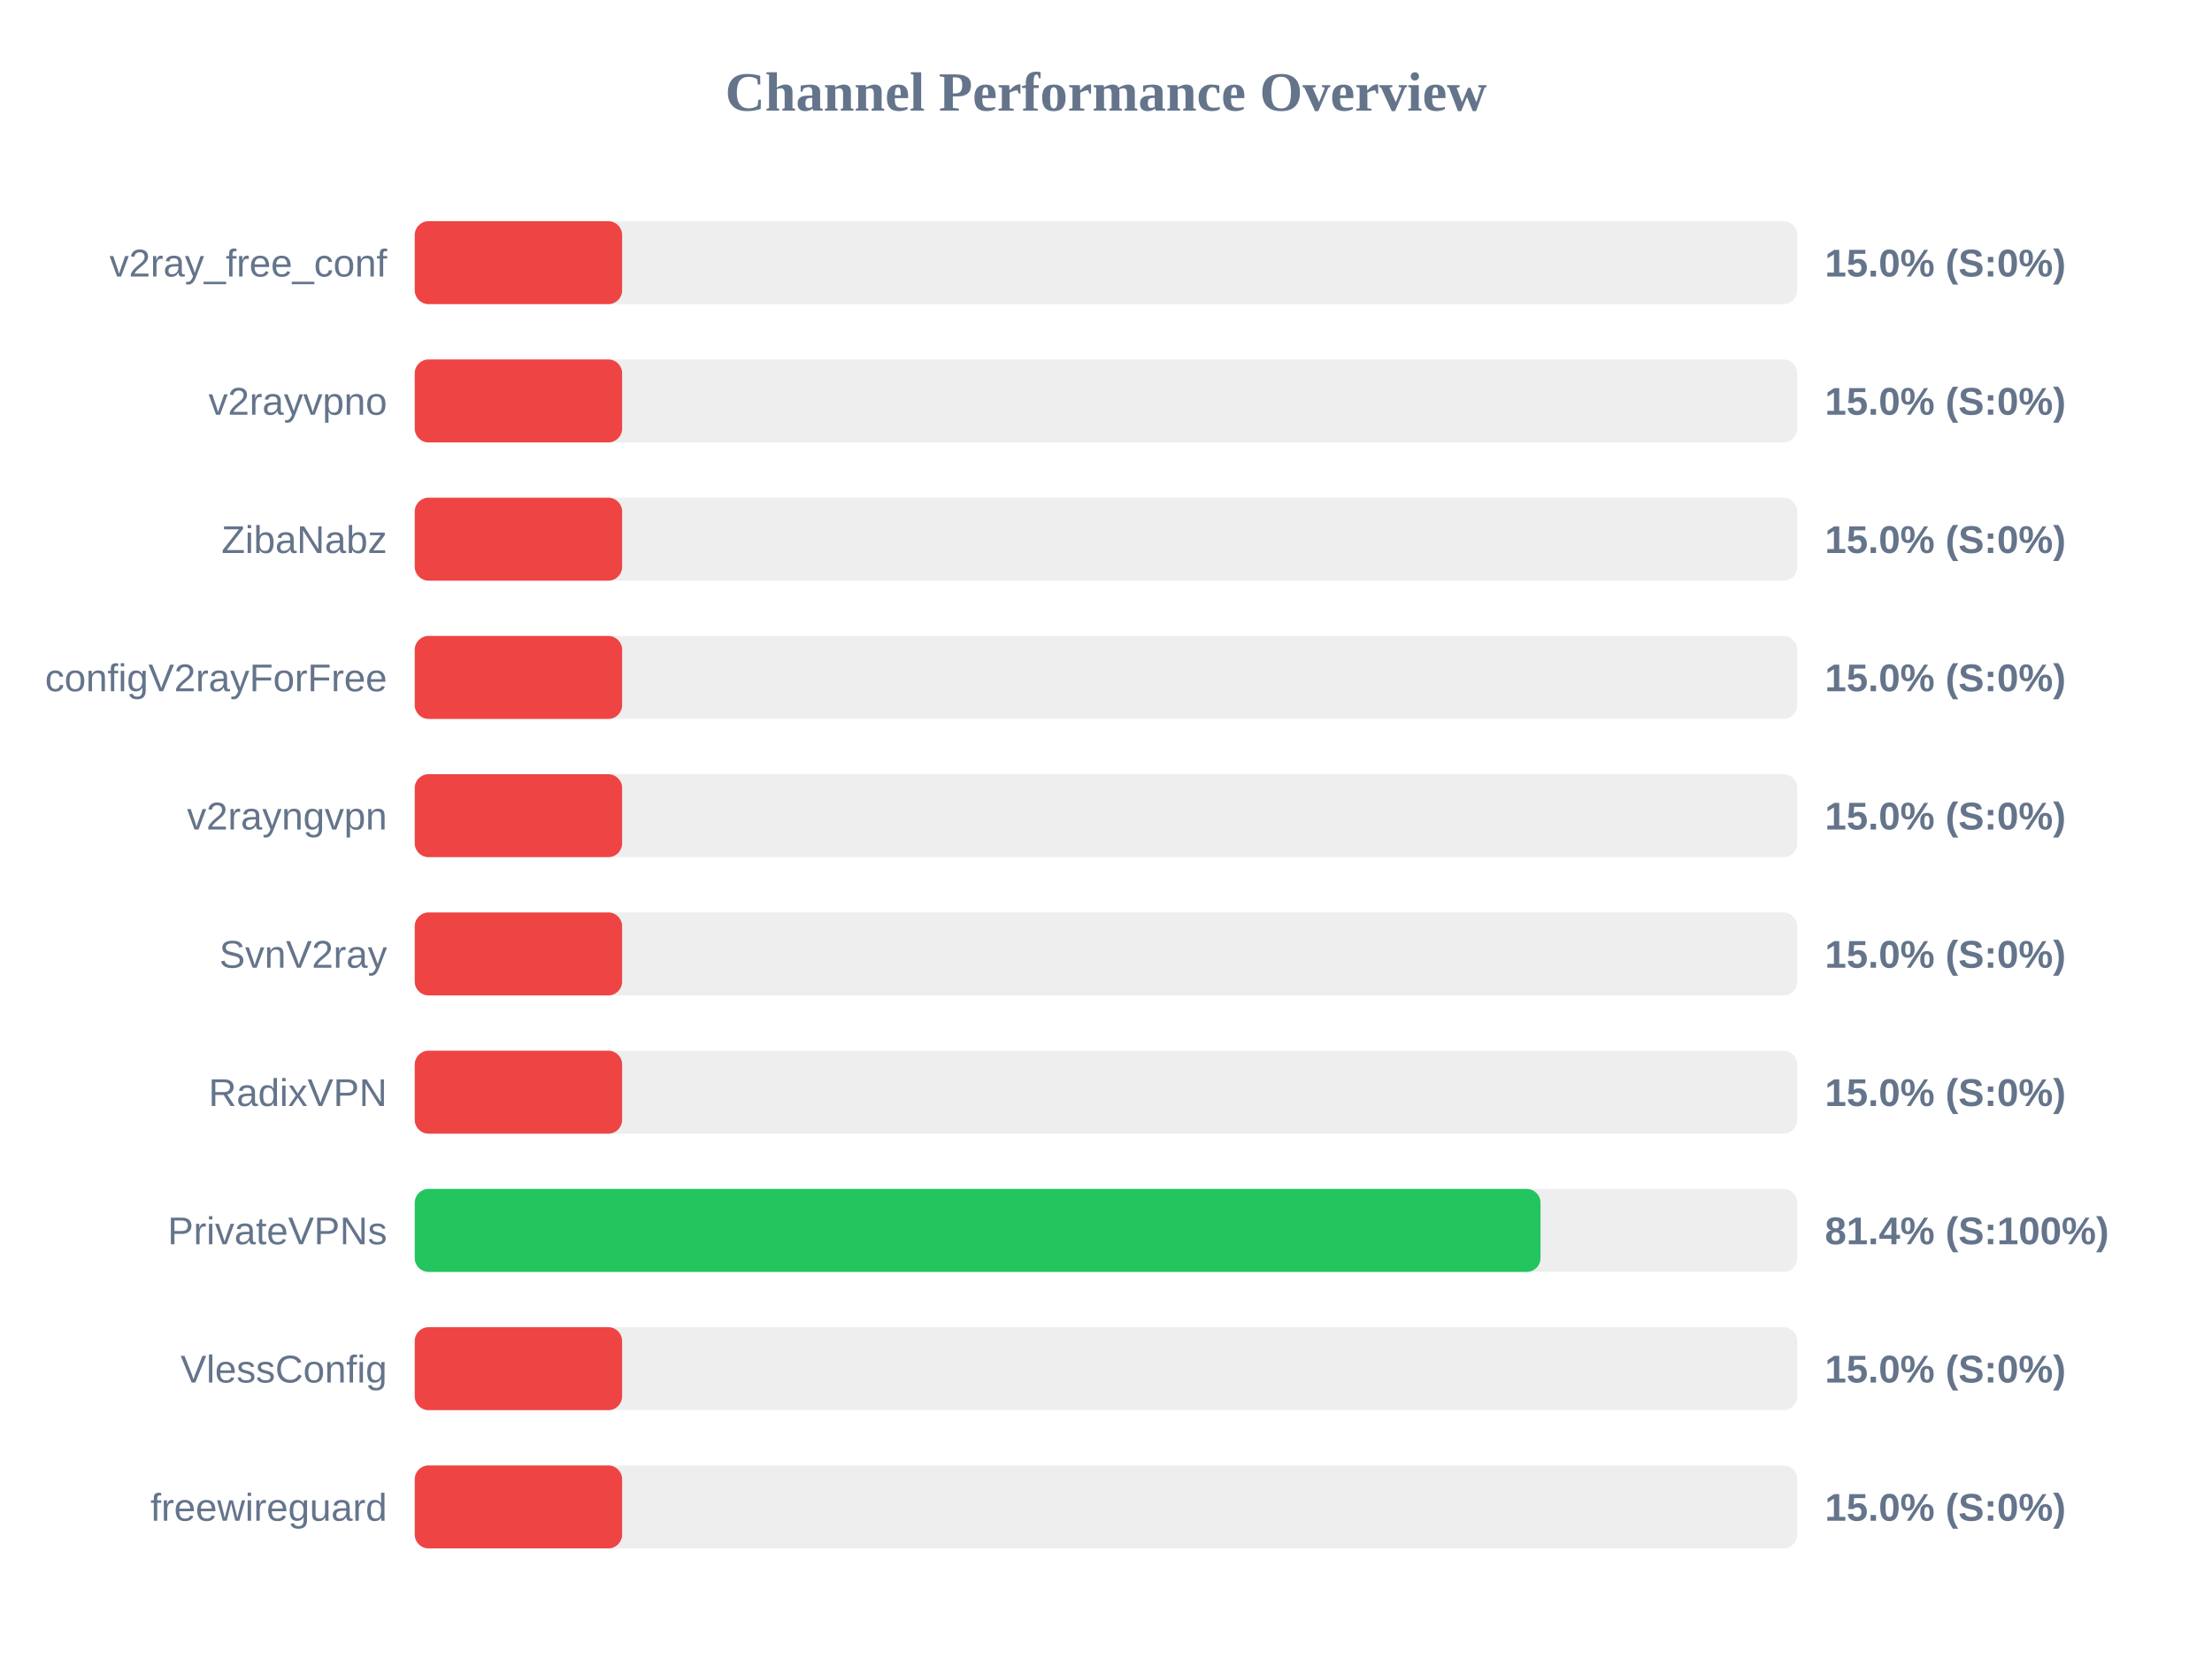
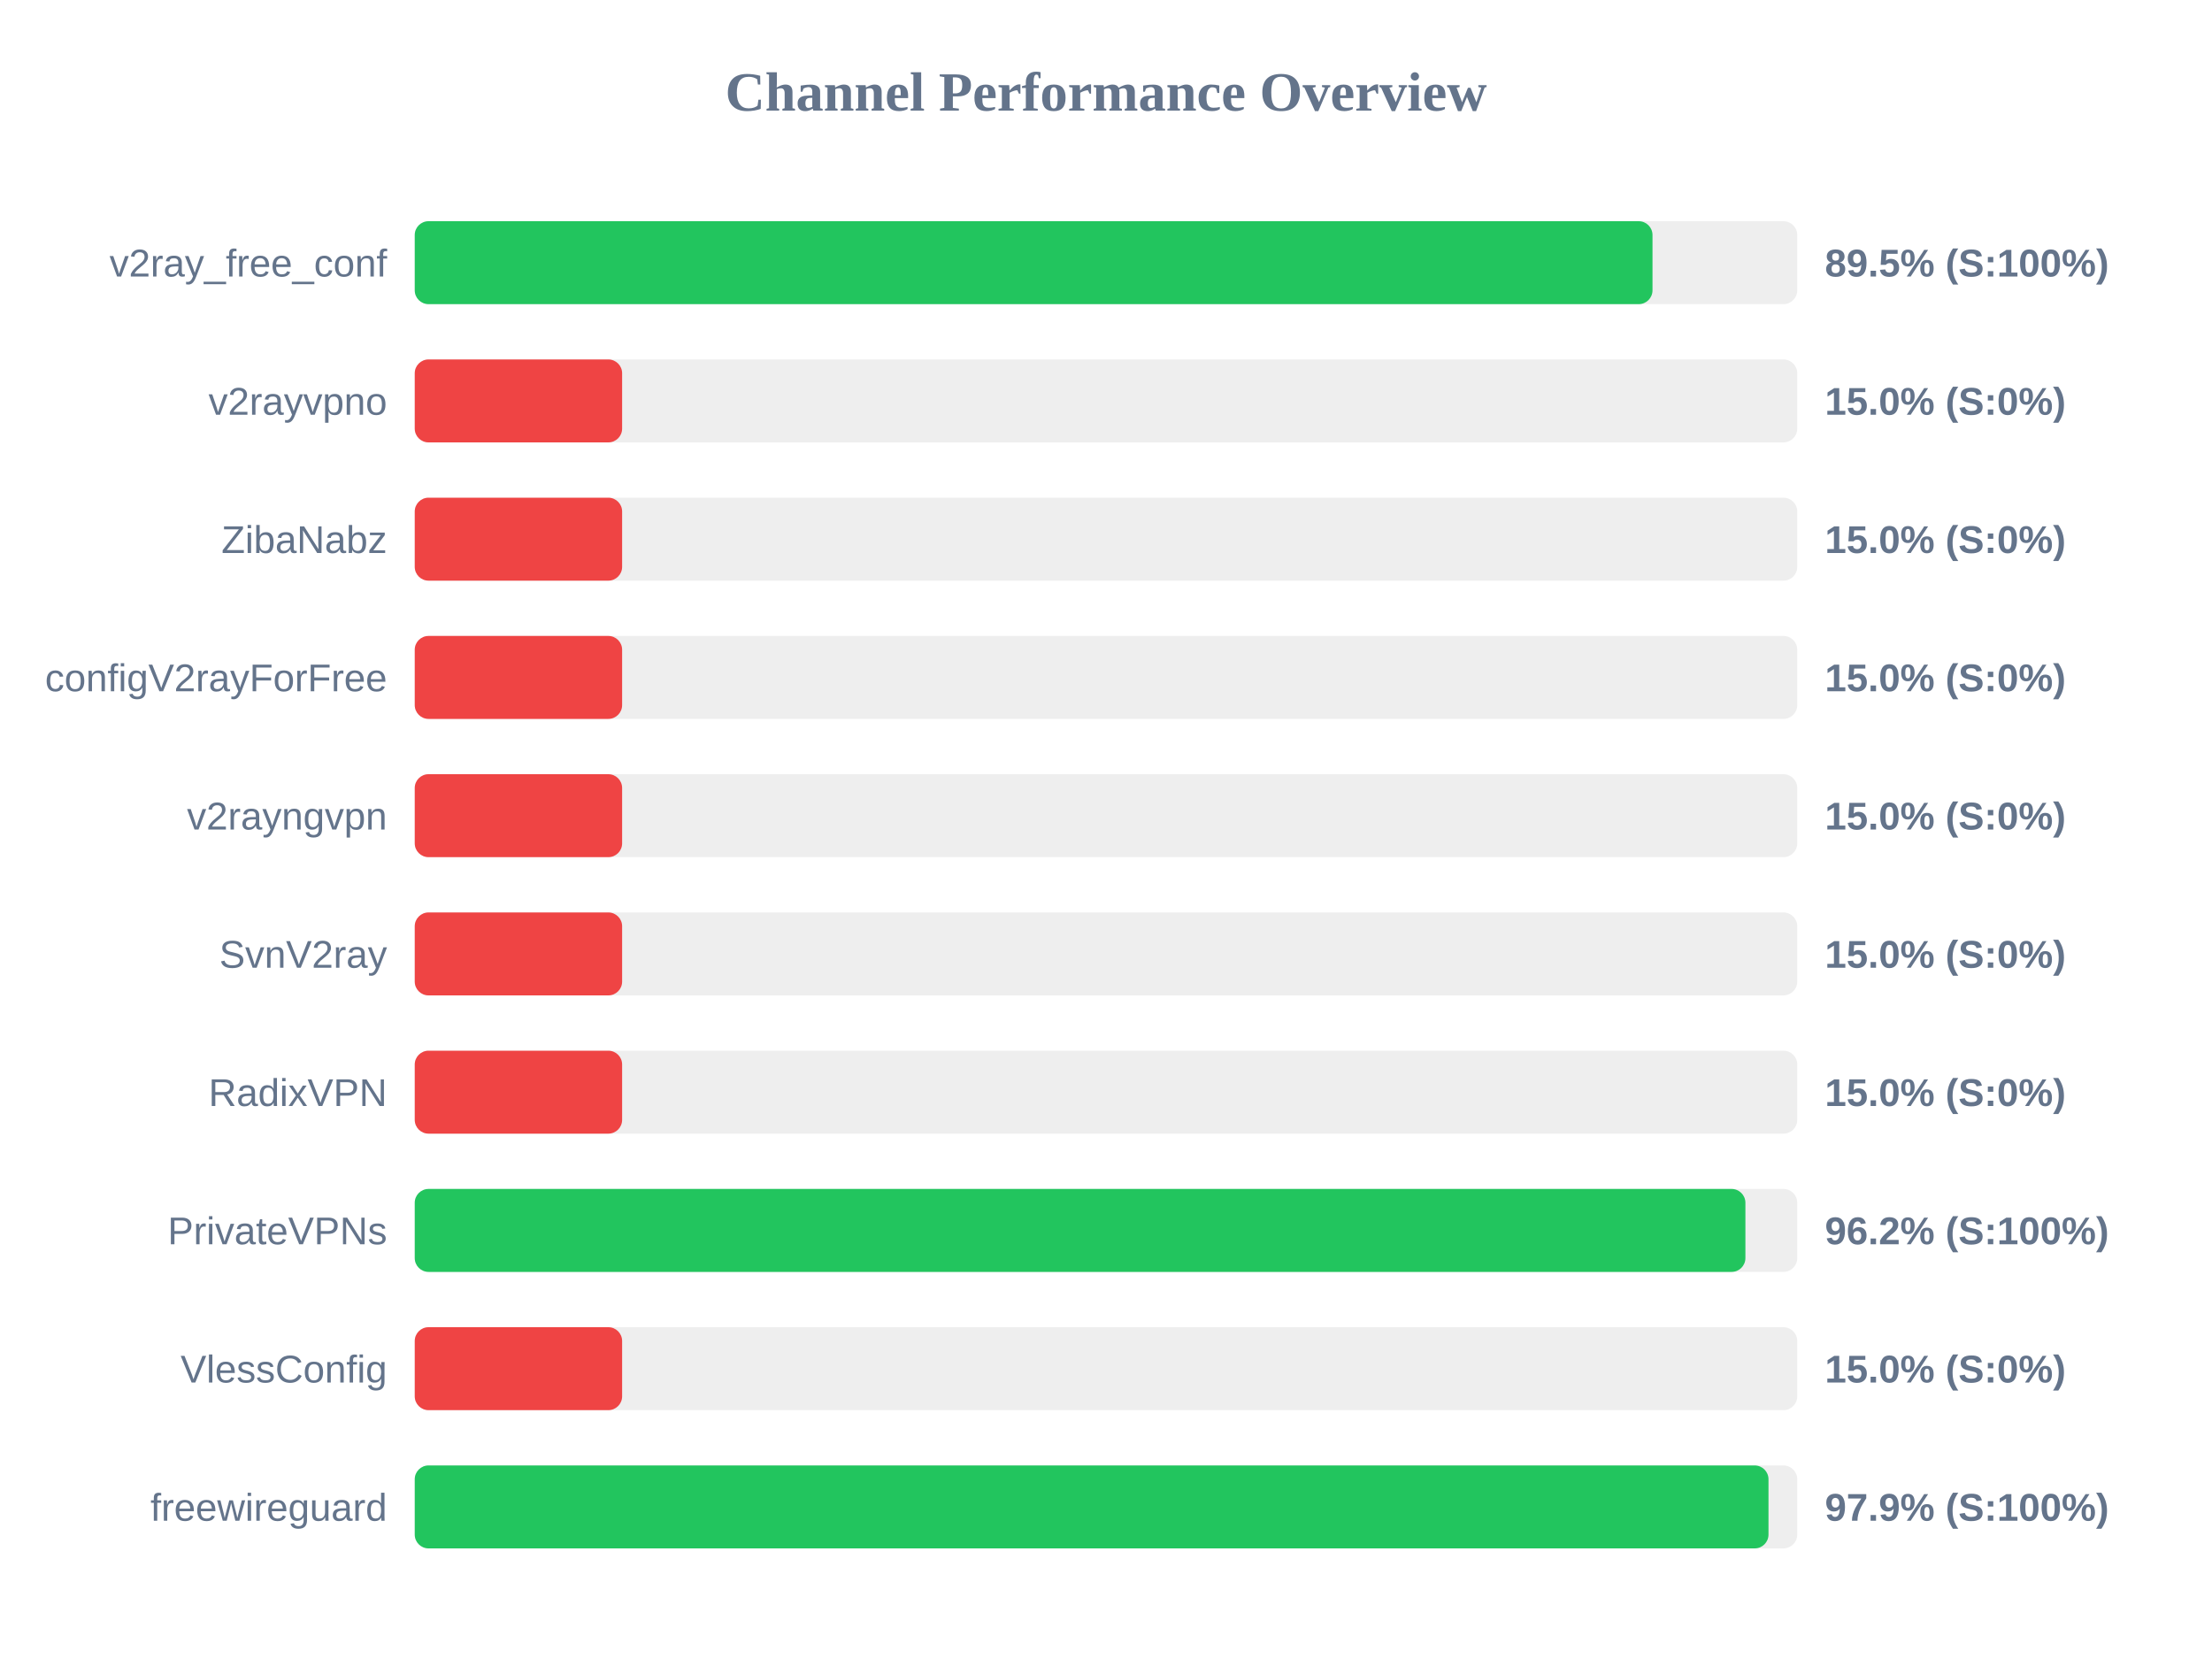
<svg xmlns="http://www.w3.org/2000/svg" width="800" height="600" version="1.1">
  <style>
        .row { font: 14px Arial; fill: #64748b; }
        .score { font: bold 14px Arial; fill: #64748b; }
    </style>
  <text x="400" y="40" text-anchor="middle" font-size="20px" font-weight="bold" fill="#64748b">Channel Performance Overview</text>
  <rect x="150" y="80" width="500" height="30" fill="#eee" rx="5" />
-   <rect x="150" y="80" width="75.0" height="30" fill="#ef4444" rx="5" />
+   <rect x="150" y="80" width="447.65" height="30" fill="#22c55e" rx="5" />
  <text x="140" y="100" text-anchor="end" class="row">v2ray_free_conf</text>
-   <text x="660" y="100" text-anchor="start" class="score">15.0% (S:0%)</text>
+   <text x="660" y="100" text-anchor="start" class="score">89.5% (S:100%)</text>
  <rect x="150" y="130" width="500" height="30" fill="#eee" rx="5" />
  <rect x="150" y="130" width="75.0" height="30" fill="#ef4444" rx="5" />
  <text x="140" y="150" text-anchor="end" class="row">v2rayvpno</text>
  <text x="660" y="150" text-anchor="start" class="score">15.0% (S:0%)</text>
  <rect x="150" y="180" width="500" height="30" fill="#eee" rx="5" />
  <rect x="150" y="180" width="75.0" height="30" fill="#ef4444" rx="5" />
  <text x="140" y="200" text-anchor="end" class="row">ZibaNabz</text>
  <text x="660" y="200" text-anchor="start" class="score">15.0% (S:0%)</text>
  <rect x="150" y="230" width="500" height="30" fill="#eee" rx="5" />
  <rect x="150" y="230" width="75.0" height="30" fill="#ef4444" rx="5" />
  <text x="140" y="250" text-anchor="end" class="row">configV2rayForFree</text>
  <text x="660" y="250" text-anchor="start" class="score">15.0% (S:0%)</text>
  <rect x="150" y="280" width="500" height="30" fill="#eee" rx="5" />
  <rect x="150" y="280" width="75.0" height="30" fill="#ef4444" rx="5" />
  <text x="140" y="300" text-anchor="end" class="row">v2rayngvpn</text>
  <text x="660" y="300" text-anchor="start" class="score">15.0% (S:0%)</text>
  <rect x="150" y="330" width="500" height="30" fill="#eee" rx="5" />
  <rect x="150" y="330" width="75.0" height="30" fill="#ef4444" rx="5" />
  <text x="140" y="350" text-anchor="end" class="row">SvnV2ray</text>
  <text x="660" y="350" text-anchor="start" class="score">15.0% (S:0%)</text>
  <rect x="150" y="380" width="500" height="30" fill="#eee" rx="5" />
  <rect x="150" y="380" width="75.0" height="30" fill="#ef4444" rx="5" />
  <text x="140" y="400" text-anchor="end" class="row">RadixVPN</text>
  <text x="660" y="400" text-anchor="start" class="score">15.0% (S:0%)</text>
  <rect x="150" y="430" width="500" height="30" fill="#eee" rx="5" />
-   <rect x="150" y="430" width="407.15" height="30" fill="#22c55e" rx="5" />
+   <rect x="150" y="430" width="481.25" height="30" fill="#22c55e" rx="5" />
  <text x="140" y="450" text-anchor="end" class="row">PrivateVPNs</text>
-   <text x="660" y="450" text-anchor="start" class="score">81.4% (S:100%)</text>
+   <text x="660" y="450" text-anchor="start" class="score">96.2% (S:100%)</text>
  <rect x="150" y="480" width="500" height="30" fill="#eee" rx="5" />
  <rect x="150" y="480" width="75.0" height="30" fill="#ef4444" rx="5" />
  <text x="140" y="500" text-anchor="end" class="row">VlessConfig</text>
  <text x="660" y="500" text-anchor="start" class="score">15.0% (S:0%)</text>
  <rect x="150" y="530" width="500" height="30" fill="#eee" rx="5" />
-   <rect x="150" y="530" width="75.0" height="30" fill="#ef4444" rx="5" />
+   <rect x="150" y="530" width="489.6" height="30" fill="#22c55e" rx="5" />
  <text x="140" y="550" text-anchor="end" class="row">freewireguard</text>
-   <text x="660" y="550" text-anchor="start" class="score">15.0% (S:0%)</text>
+   <text x="660" y="550" text-anchor="start" class="score">97.9% (S:100%)</text>
</svg>
